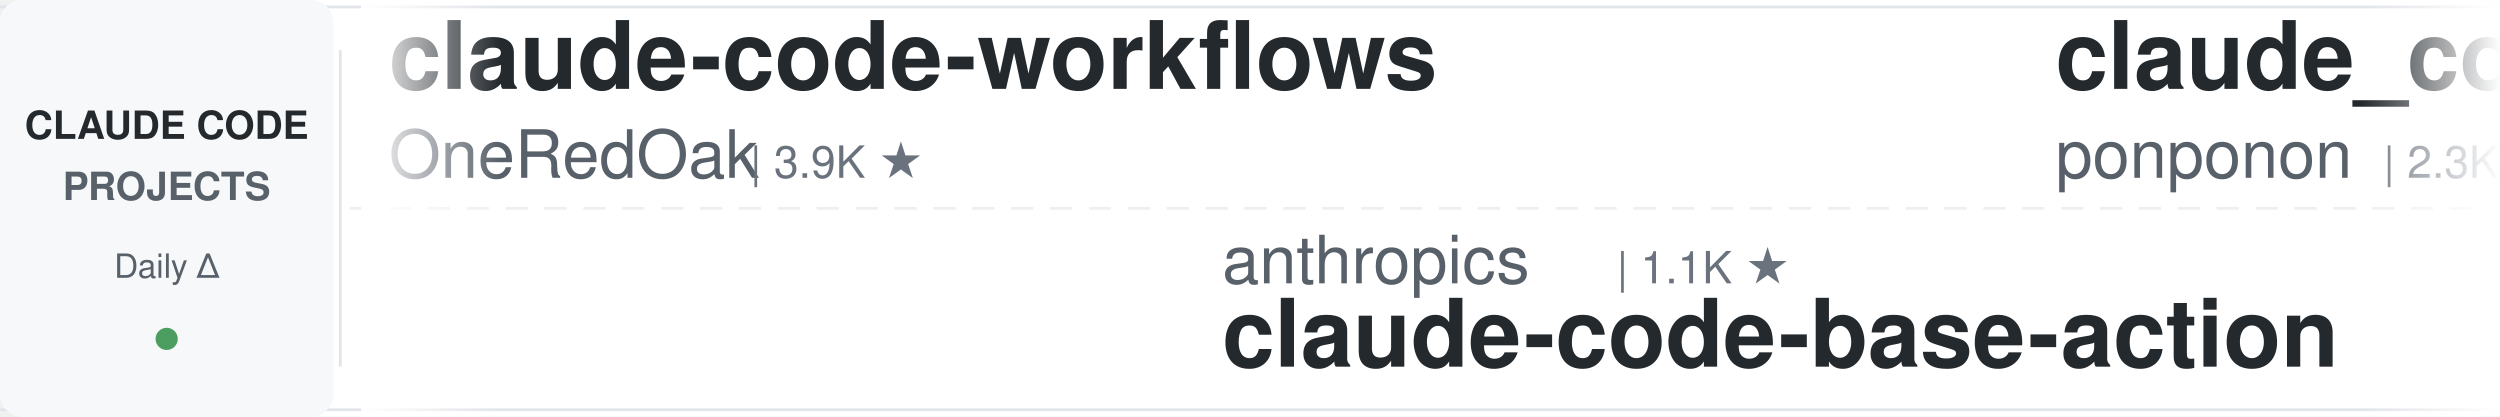
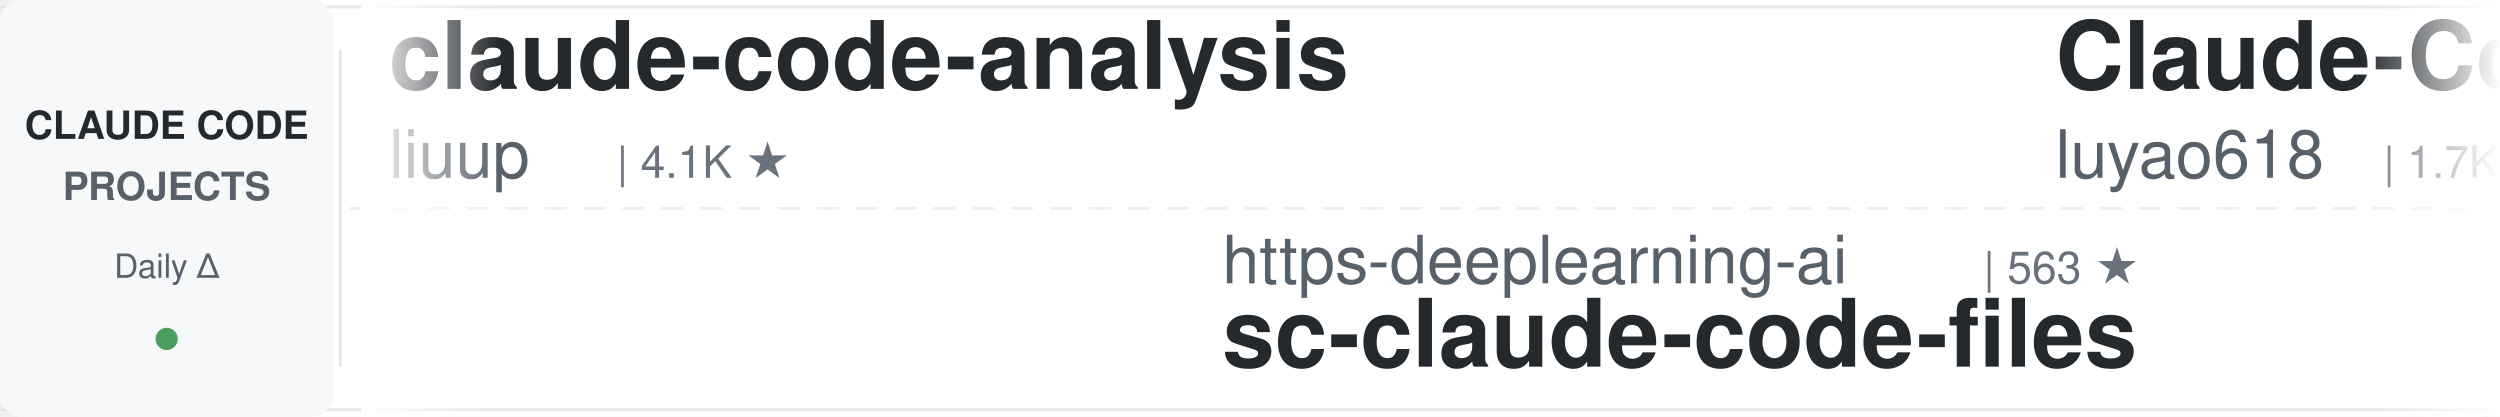
<svg xmlns="http://www.w3.org/2000/svg" width="900" height="150">
  <defs>
    <linearGradient id="leftFade" x1="0%" y1="0%" x2="100%" y2="0%">
      <stop offset="0%" style="stop-color:#ffffff;stop-opacity:1" />
      <stop offset="100%" style="stop-color:#ffffff;stop-opacity:0" />
    </linearGradient>
    <linearGradient id="rightFade" x1="0%" y1="0%" x2="100%" y2="0%">
      <stop offset="0%" style="stop-color:#ffffff;stop-opacity:0" />
      <stop offset="100%" style="stop-color:#ffffff;stop-opacity:1" />
    </linearGradient>
  </defs>
  <rect width="900" height="150" fill="#ffffff" rx="8" />
  <rect x="0" y="2" width="900" height="1" fill="#e1e4e8" />
  <rect x="0" y="147" width="900" height="1" fill="#e1e4e8" />
  <line x1="0" y1="75" x2="900" y2="75" stroke="#e1e4e8" stroke-width="1" stroke-dasharray="8 6" opacity="0.6" />
  <rect x="0" y="0" width="120" height="150" fill="#f6f8fa" rx="8" />
  <text x="60" y="50" font-family="-apple-system, BlinkMacSystemFont, 'Segoe UI', Helvetica, Arial, sans-serif" font-size="14" font-weight="600" fill="#24292e" text-anchor="middle">CLAUDE CODE</text>
  <text x="60" y="72" font-family="-apple-system, BlinkMacSystemFont, 'Segoe UI', Helvetica, Arial, sans-serif" font-size="14" font-weight="600" fill="#586069" text-anchor="middle">PROJECTS</text>
  <text x="60" y="100" font-family="-apple-system, BlinkMacSystemFont, 'Segoe UI', Helvetica, Arial, sans-serif" font-size="12" font-weight="500" fill="#586069" text-anchor="middle">Daily Δ</text>
  <circle cx="60" cy="122" r="4" fill="#22863a" opacity="0.8" />
  <rect x="122" y="18" width="1" height="114" fill="#e1e4e8" />
  <clipPath id="tickerClip">
    <rect x="130" y="0" width="770" height="150" />
  </clipPath>
  <g clip-path="url(#tickerClip)">
    <g id="tickerItems">
      <animateTransform attributeName="transform" attributeType="XML" type="translate" from="0 0" to="-3000 0" dur="54s" repeatCount="indefinite" />
      <g transform="translate(0, 0)">
-         <text x="140" y="32" font-family="-apple-system, BlinkMacSystemFont, 'Segoe UI', Helvetica, Arial, sans-serif" font-size="34" font-weight="600" fill="#24292e">claude-code-workflows</text>
-         <text x="140" y="64" font-family="-apple-system, BlinkMacSystemFont, 'Segoe UI', Helvetica, Arial, sans-serif" font-size="24" font-weight="400" fill="#586069">OneRedOak</text>
-         <text x="270" y="64" font-family="-apple-system, BlinkMacSystemFont, 'Segoe UI', Helvetica, Arial, sans-serif" font-size="16" font-weight="500" fill="#6a737d">| 3.9K ★</text>
+         <text x="140" y="32" font-family="-apple-system, BlinkMacSystemFont, 'Segoe UI', Helvetica, Arial, sans-serif" font-size="34" font-weight="600" fill="#24292e">claude-code-analysis</text>
+         <text x="140" y="64" font-family="-apple-system, BlinkMacSystemFont, 'Segoe UI', Helvetica, Arial, sans-serif" font-size="24" font-weight="400" fill="#586069">liuup</text>
+         <text x="222" y="64" font-family="-apple-system, BlinkMacSystemFont, 'Segoe UI', Helvetica, Arial, sans-serif" font-size="16" font-weight="500" fill="#6a737d">| 4.1K ★</text>
      </g>
      <g transform="translate(300, 0)">
-         <text x="140" y="102" font-family="-apple-system, BlinkMacSystemFont, 'Segoe UI', Helvetica, Arial, sans-serif" font-size="24" font-weight="400" fill="#586069">anthropics</text>
-         <text x="282" y="102" font-family="-apple-system, BlinkMacSystemFont, 'Segoe UI', Helvetica, Arial, sans-serif" font-size="16" font-weight="500" fill="#6a737d">| 1.1K ★</text>
-         <text x="140" y="132" font-family="-apple-system, BlinkMacSystemFont, 'Segoe UI', Helvetica, Arial, sans-serif" font-size="34" font-weight="600" fill="#24292e">claude-code-base-action</text>
+         <text x="140" y="102" font-family="-apple-system, BlinkMacSystemFont, 'Segoe UI', Helvetica, Arial, sans-serif" font-size="24" font-weight="400" fill="#586069">https-deeplearning-ai</text>
+         <text x="414" y="102" font-family="-apple-system, BlinkMacSystemFont, 'Segoe UI', Helvetica, Arial, sans-serif" font-size="16" font-weight="500" fill="#6a737d">| 563 ★</text>
+         <text x="140" y="132" font-family="-apple-system, BlinkMacSystemFont, 'Segoe UI', Helvetica, Arial, sans-serif" font-size="34" font-weight="600" fill="#24292e">sc-claude-code-files</text>
      </g>
      <g transform="translate(600, 0)">
-         <text x="140" y="32" font-family="-apple-system, BlinkMacSystemFont, 'Segoe UI', Helvetica, Arial, sans-serif" font-size="34" font-weight="600" fill="#24292e">claude_code_src</text>
-         <text x="140" y="64" font-family="-apple-system, BlinkMacSystemFont, 'Segoe UI', Helvetica, Arial, sans-serif" font-size="24" font-weight="400" fill="#586069">ponponon</text>
-         <text x="258" y="64" font-family="-apple-system, BlinkMacSystemFont, 'Segoe UI', Helvetica, Arial, sans-serif" font-size="16" font-weight="500" fill="#6a737d">| 2.3K ★</text>
+         <text x="140" y="32" font-family="-apple-system, BlinkMacSystemFont, 'Segoe UI', Helvetica, Arial, sans-serif" font-size="34" font-weight="600" fill="#24292e">Claude-Code-Source-Study</text>
+         <text x="140" y="64" font-family="-apple-system, BlinkMacSystemFont, 'Segoe UI', Helvetica, Arial, sans-serif" font-size="24" font-weight="400" fill="#586069">luyao618</text>
+         <text x="258" y="64" font-family="-apple-system, BlinkMacSystemFont, 'Segoe UI', Helvetica, Arial, sans-serif" font-size="16" font-weight="500" fill="#6a737d">| 1.7K ★</text>
      </g>
      <g transform="translate(900, 0)">
-         <text x="140" y="102" font-family="-apple-system, BlinkMacSystemFont, 'Segoe UI', Helvetica, Arial, sans-serif" font-size="24" font-weight="400" fill="#586069">feiskyer</text>
-         <text x="258" y="102" font-family="-apple-system, BlinkMacSystemFont, 'Segoe UI', Helvetica, Arial, sans-serif" font-size="16" font-weight="500" fill="#6a737d">| 1.7K ★</text>
-         <text x="140" y="132" font-family="-apple-system, BlinkMacSystemFont, 'Segoe UI', Helvetica, Arial, sans-serif" font-size="34" font-weight="600" fill="#24292e">claude-code-settings</text>
+         <text x="140" y="102" font-family="-apple-system, BlinkMacSystemFont, 'Segoe UI', Helvetica, Arial, sans-serif" font-size="24" font-weight="400" fill="#586069">VoltAgent</text>
+         <text x="270" y="102" font-family="-apple-system, BlinkMacSystemFont, 'Segoe UI', Helvetica, Arial, sans-serif" font-size="16" font-weight="500" fill="#6a737d">| 26.6K ★</text>
+         <text x="140" y="132" font-family="-apple-system, BlinkMacSystemFont, 'Segoe UI', Helvetica, Arial, sans-serif" font-size="34" font-weight="600" fill="#24292e">awesome-claude-code-suba...</text>
      </g>
      <g transform="translate(1200, 0)">
-         <text x="140" y="32" font-family="-apple-system, BlinkMacSystemFont, 'Segoe UI', Helvetica, Arial, sans-serif" font-size="34" font-weight="600" fill="#24292e">claude-code-prompts</text>
-         <text x="140" y="64" font-family="-apple-system, BlinkMacSystemFont, 'Segoe UI', Helvetica, Arial, sans-serif" font-size="24" font-weight="400" fill="#586069">repowise-dev</text>
-         <text x="306" y="64" font-family="-apple-system, BlinkMacSystemFont, 'Segoe UI', Helvetica, Arial, sans-serif" font-size="16" font-weight="500" fill="#6a737d">| 1.2K ★</text>
+         <text x="140" y="32" font-family="-apple-system, BlinkMacSystemFont, 'Segoe UI', Helvetica, Arial, sans-serif" font-size="34" font-weight="600" fill="#24292e">claude-code-my-workflow</text>
+         <text x="140" y="64" font-family="-apple-system, BlinkMacSystemFont, 'Segoe UI', Helvetica, Arial, sans-serif" font-size="24" font-weight="400" fill="#586069">pedrohcgs</text>
+         <text x="270" y="64" font-family="-apple-system, BlinkMacSystemFont, 'Segoe UI', Helvetica, Arial, sans-serif" font-size="16" font-weight="500" fill="#6a737d">| 1.7K ★</text>
      </g>
      <g transform="translate(1500, 0)">
-         <text x="140" y="102" font-family="-apple-system, BlinkMacSystemFont, 'Segoe UI', Helvetica, Arial, sans-serif" font-size="24" font-weight="400" fill="#586069">Pimzino</text>
-         <text x="246" y="102" font-family="-apple-system, BlinkMacSystemFont, 'Segoe UI', Helvetica, Arial, sans-serif" font-size="16" font-weight="500" fill="#6a737d">| 3.9K ★</text>
-         <text x="140" y="132" font-family="-apple-system, BlinkMacSystemFont, 'Segoe UI', Helvetica, Arial, sans-serif" font-size="34" font-weight="600" fill="#24292e">claude-code-spec-workflo...</text>
+         <text x="140" y="102" font-family="-apple-system, BlinkMacSystemFont, 'Segoe UI', Helvetica, Arial, sans-serif" font-size="24" font-weight="400" fill="#586069">darcyegb</text>
+         <text x="258" y="102" font-family="-apple-system, BlinkMacSystemFont, 'Segoe UI', Helvetica, Arial, sans-serif" font-size="16" font-weight="500" fill="#6a737d">| 782 ★</text>
+         <text x="140" y="132" font-family="-apple-system, BlinkMacSystemFont, 'Segoe UI', Helvetica, Arial, sans-serif" font-size="34" font-weight="600" fill="#24292e">ClaudeCodeAgents</text>
      </g>
      <g transform="translate(1800, 0)">
-         <text x="140" y="32" font-family="-apple-system, BlinkMacSystemFont, 'Segoe UI', Helvetica, Arial, sans-serif" font-size="34" font-weight="600" fill="#24292e">everything-claude-code-z...</text>
-         <text x="140" y="64" font-family="-apple-system, BlinkMacSystemFont, 'Segoe UI', Helvetica, Arial, sans-serif" font-size="24" font-weight="400" fill="#586069">xu-xiang</text>
-         <text x="258" y="64" font-family="-apple-system, BlinkMacSystemFont, 'Segoe UI', Helvetica, Arial, sans-serif" font-size="16" font-weight="500" fill="#6a737d">| 2.0K ★</text>
+         <text x="140" y="32" font-family="-apple-system, BlinkMacSystemFont, 'Segoe UI', Helvetica, Arial, sans-serif" font-size="34" font-weight="600" fill="#24292e">Open-ClaudeCode</text>
+         <text x="140" y="64" font-family="-apple-system, BlinkMacSystemFont, 'Segoe UI', Helvetica, Arial, sans-serif" font-size="24" font-weight="400" fill="#586069">LING71671</text>
+         <text x="270" y="64" font-family="-apple-system, BlinkMacSystemFont, 'Segoe UI', Helvetica, Arial, sans-serif" font-size="16" font-weight="500" fill="#6a737d">| 994 ★</text>
      </g>
      <g transform="translate(2100, 0)">
-         <text x="140" y="102" font-family="-apple-system, BlinkMacSystemFont, 'Segoe UI', Helvetica, Arial, sans-serif" font-size="24" font-weight="400" fill="#586069">asgeirtj</text>
-         <text x="258" y="102" font-family="-apple-system, BlinkMacSystemFont, 'Segoe UI', Helvetica, Arial, sans-serif" font-size="16" font-weight="500" fill="#6a737d">| 71.7K ★</text>
-         <text x="140" y="132" font-family="-apple-system, BlinkMacSystemFont, 'Segoe UI', Helvetica, Arial, sans-serif" font-size="34" font-weight="600" fill="#24292e">system_prompts_leaks</text>
+         <text x="140" y="102" font-family="-apple-system, BlinkMacSystemFont, 'Segoe UI', Helvetica, Arial, sans-serif" font-size="24" font-weight="400" fill="#586069">oboard</text>
+         <text x="234" y="102" font-family="-apple-system, BlinkMacSystemFont, 'Segoe UI', Helvetica, Arial, sans-serif" font-size="16" font-weight="500" fill="#6a737d">| 3.3K ★</text>
+         <text x="140" y="132" font-family="-apple-system, BlinkMacSystemFont, 'Segoe UI', Helvetica, Arial, sans-serif" font-size="34" font-weight="600" fill="#24292e">claude-code-rev</text>
      </g>
      <g transform="translate(2400, 0)">
-         <text x="140" y="32" font-family="-apple-system, BlinkMacSystemFont, 'Segoe UI', Helvetica, Arial, sans-serif" font-size="34" font-weight="600" fill="#24292e">claude-code-source-build</text>
-         <text x="140" y="64" font-family="-apple-system, BlinkMacSystemFont, 'Segoe UI', Helvetica, Arial, sans-serif" font-size="24" font-weight="400" fill="#586069">andrew-kramer-inno</text>
-         <text x="378" y="64" font-family="-apple-system, BlinkMacSystemFont, 'Segoe UI', Helvetica, Arial, sans-serif" font-size="16" font-weight="500" fill="#6a737d">| 597 ★</text>
+         <text x="140" y="32" font-family="-apple-system, BlinkMacSystemFont, 'Segoe UI', Helvetica, Arial, sans-serif" font-size="34" font-weight="600" fill="#24292e">claude-code-best-practic...</text>
+         <text x="140" y="64" font-family="-apple-system, BlinkMacSystemFont, 'Segoe UI', Helvetica, Arial, sans-serif" font-size="24" font-weight="400" fill="#586069">shanraisshan</text>
+         <text x="306" y="64" font-family="-apple-system, BlinkMacSystemFont, 'Segoe UI', Helvetica, Arial, sans-serif" font-size="16" font-weight="500" fill="#6a737d">| 69.2K ★</text>
      </g>
      <g transform="translate(2700, 0)">
-         <text x="140" y="102" font-family="-apple-system, BlinkMacSystemFont, 'Segoe UI', Helvetica, Arial, sans-serif" font-size="24" font-weight="400" fill="#586069">simonw</text>
-         <text x="234" y="102" font-family="-apple-system, BlinkMacSystemFont, 'Segoe UI', Helvetica, Arial, sans-serif" font-size="16" font-weight="500" fill="#6a737d">| 1.7K ★</text>
-         <text x="140" y="132" font-family="-apple-system, BlinkMacSystemFont, 'Segoe UI', Helvetica, Arial, sans-serif" font-size="34" font-weight="600" fill="#24292e">claude-code-transcripts</text>
+         <text x="140" y="102" font-family="-apple-system, BlinkMacSystemFont, 'Segoe UI', Helvetica, Arial, sans-serif" font-size="24" font-weight="400" fill="#586069">huangjia2019</text>
+         <text x="306" y="102" font-family="-apple-system, BlinkMacSystemFont, 'Segoe UI', Helvetica, Arial, sans-serif" font-size="16" font-weight="500" fill="#6a737d">| 1.2K ★</text>
+         <text x="140" y="132" font-family="-apple-system, BlinkMacSystemFont, 'Segoe UI', Helvetica, Arial, sans-serif" font-size="34" font-weight="600" fill="#24292e">claude-code-engineering</text>
      </g>
      <g transform="translate(3000, 0)">
-         <text x="140" y="32" font-family="-apple-system, BlinkMacSystemFont, 'Segoe UI', Helvetica, Arial, sans-serif" font-size="34" font-weight="600" fill="#24292e">claude-code-workflows</text>
-         <text x="140" y="64" font-family="-apple-system, BlinkMacSystemFont, 'Segoe UI', Helvetica, Arial, sans-serif" font-size="24" font-weight="400" fill="#586069">OneRedOak</text>
-         <text x="270" y="64" font-family="-apple-system, BlinkMacSystemFont, 'Segoe UI', Helvetica, Arial, sans-serif" font-size="16" font-weight="500" fill="#6a737d">| 3.9K ★</text>
+         <text x="140" y="32" font-family="-apple-system, BlinkMacSystemFont, 'Segoe UI', Helvetica, Arial, sans-serif" font-size="34" font-weight="600" fill="#24292e">claude-code-analysis</text>
+         <text x="140" y="64" font-family="-apple-system, BlinkMacSystemFont, 'Segoe UI', Helvetica, Arial, sans-serif" font-size="24" font-weight="400" fill="#586069">liuup</text>
+         <text x="222" y="64" font-family="-apple-system, BlinkMacSystemFont, 'Segoe UI', Helvetica, Arial, sans-serif" font-size="16" font-weight="500" fill="#6a737d">| 4.1K ★</text>
      </g>
      <g transform="translate(3300, 0)">
-         <text x="140" y="102" font-family="-apple-system, BlinkMacSystemFont, 'Segoe UI', Helvetica, Arial, sans-serif" font-size="24" font-weight="400" fill="#586069">anthropics</text>
-         <text x="282" y="102" font-family="-apple-system, BlinkMacSystemFont, 'Segoe UI', Helvetica, Arial, sans-serif" font-size="16" font-weight="500" fill="#6a737d">| 1.1K ★</text>
-         <text x="140" y="132" font-family="-apple-system, BlinkMacSystemFont, 'Segoe UI', Helvetica, Arial, sans-serif" font-size="34" font-weight="600" fill="#24292e">claude-code-base-action</text>
+         <text x="140" y="102" font-family="-apple-system, BlinkMacSystemFont, 'Segoe UI', Helvetica, Arial, sans-serif" font-size="24" font-weight="400" fill="#586069">https-deeplearning-ai</text>
+         <text x="414" y="102" font-family="-apple-system, BlinkMacSystemFont, 'Segoe UI', Helvetica, Arial, sans-serif" font-size="16" font-weight="500" fill="#6a737d">| 563 ★</text>
+         <text x="140" y="132" font-family="-apple-system, BlinkMacSystemFont, 'Segoe UI', Helvetica, Arial, sans-serif" font-size="34" font-weight="600" fill="#24292e">sc-claude-code-files</text>
      </g>
      <g transform="translate(3600, 0)">
-         <text x="140" y="32" font-family="-apple-system, BlinkMacSystemFont, 'Segoe UI', Helvetica, Arial, sans-serif" font-size="34" font-weight="600" fill="#24292e">claude_code_src</text>
-         <text x="140" y="64" font-family="-apple-system, BlinkMacSystemFont, 'Segoe UI', Helvetica, Arial, sans-serif" font-size="24" font-weight="400" fill="#586069">ponponon</text>
-         <text x="258" y="64" font-family="-apple-system, BlinkMacSystemFont, 'Segoe UI', Helvetica, Arial, sans-serif" font-size="16" font-weight="500" fill="#6a737d">| 2.3K ★</text>
+         <text x="140" y="32" font-family="-apple-system, BlinkMacSystemFont, 'Segoe UI', Helvetica, Arial, sans-serif" font-size="34" font-weight="600" fill="#24292e">Claude-Code-Source-Study</text>
+         <text x="140" y="64" font-family="-apple-system, BlinkMacSystemFont, 'Segoe UI', Helvetica, Arial, sans-serif" font-size="24" font-weight="400" fill="#586069">luyao618</text>
+         <text x="258" y="64" font-family="-apple-system, BlinkMacSystemFont, 'Segoe UI', Helvetica, Arial, sans-serif" font-size="16" font-weight="500" fill="#6a737d">| 1.7K ★</text>
      </g>
      <g transform="translate(3900, 0)">
-         <text x="140" y="102" font-family="-apple-system, BlinkMacSystemFont, 'Segoe UI', Helvetica, Arial, sans-serif" font-size="24" font-weight="400" fill="#586069">feiskyer</text>
-         <text x="258" y="102" font-family="-apple-system, BlinkMacSystemFont, 'Segoe UI', Helvetica, Arial, sans-serif" font-size="16" font-weight="500" fill="#6a737d">| 1.7K ★</text>
-         <text x="140" y="132" font-family="-apple-system, BlinkMacSystemFont, 'Segoe UI', Helvetica, Arial, sans-serif" font-size="34" font-weight="600" fill="#24292e">claude-code-settings</text>
+         <text x="140" y="102" font-family="-apple-system, BlinkMacSystemFont, 'Segoe UI', Helvetica, Arial, sans-serif" font-size="24" font-weight="400" fill="#586069">VoltAgent</text>
+         <text x="270" y="102" font-family="-apple-system, BlinkMacSystemFont, 'Segoe UI', Helvetica, Arial, sans-serif" font-size="16" font-weight="500" fill="#6a737d">| 26.6K ★</text>
+         <text x="140" y="132" font-family="-apple-system, BlinkMacSystemFont, 'Segoe UI', Helvetica, Arial, sans-serif" font-size="34" font-weight="600" fill="#24292e">awesome-claude-code-suba...</text>
      </g>
    </g>
  </g>
  <rect x="130" y="0" width="50" height="150" fill="url(#leftFade)" />
  <rect x="850" y="0" width="50" height="150" fill="url(#rightFade)" />
</svg>
